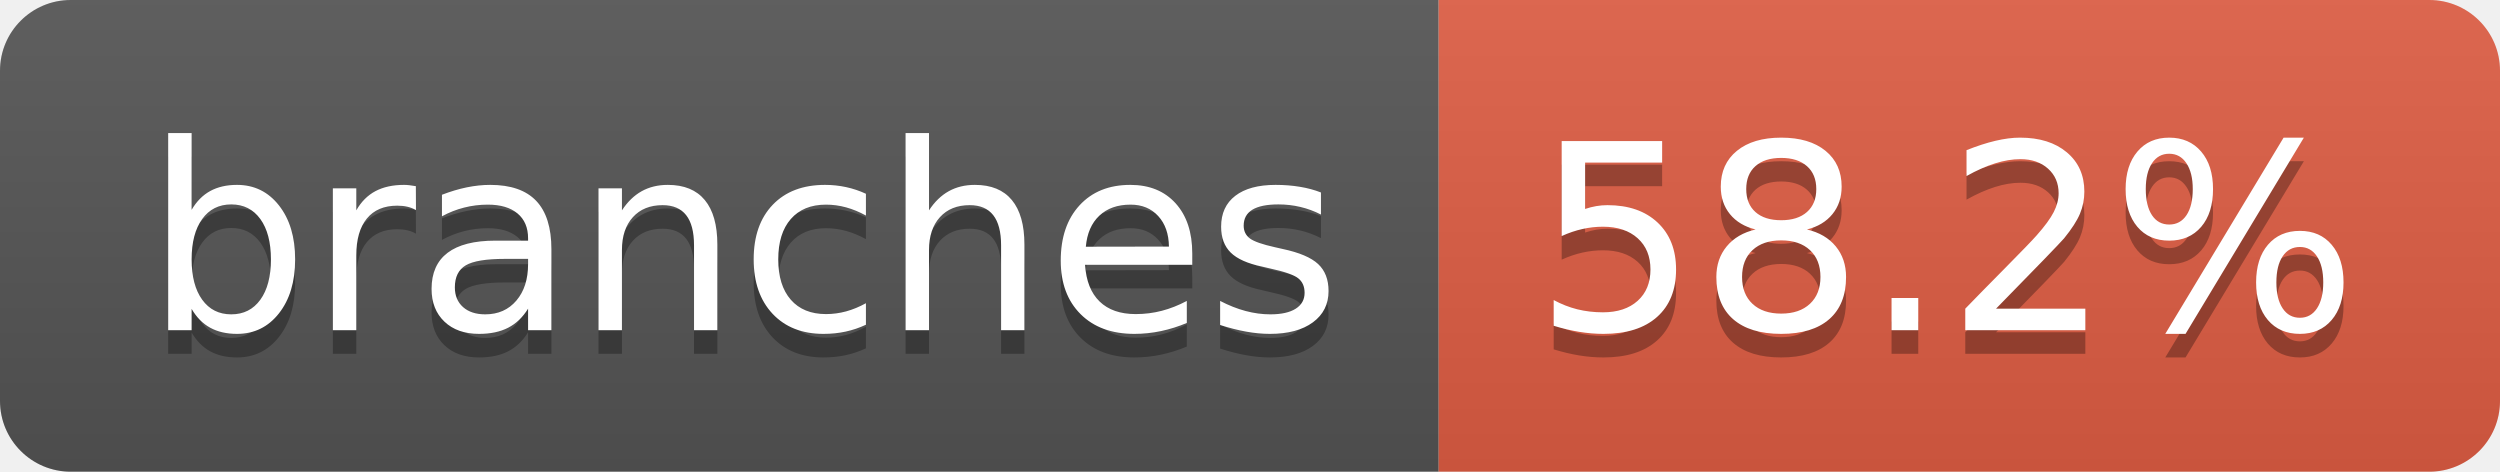
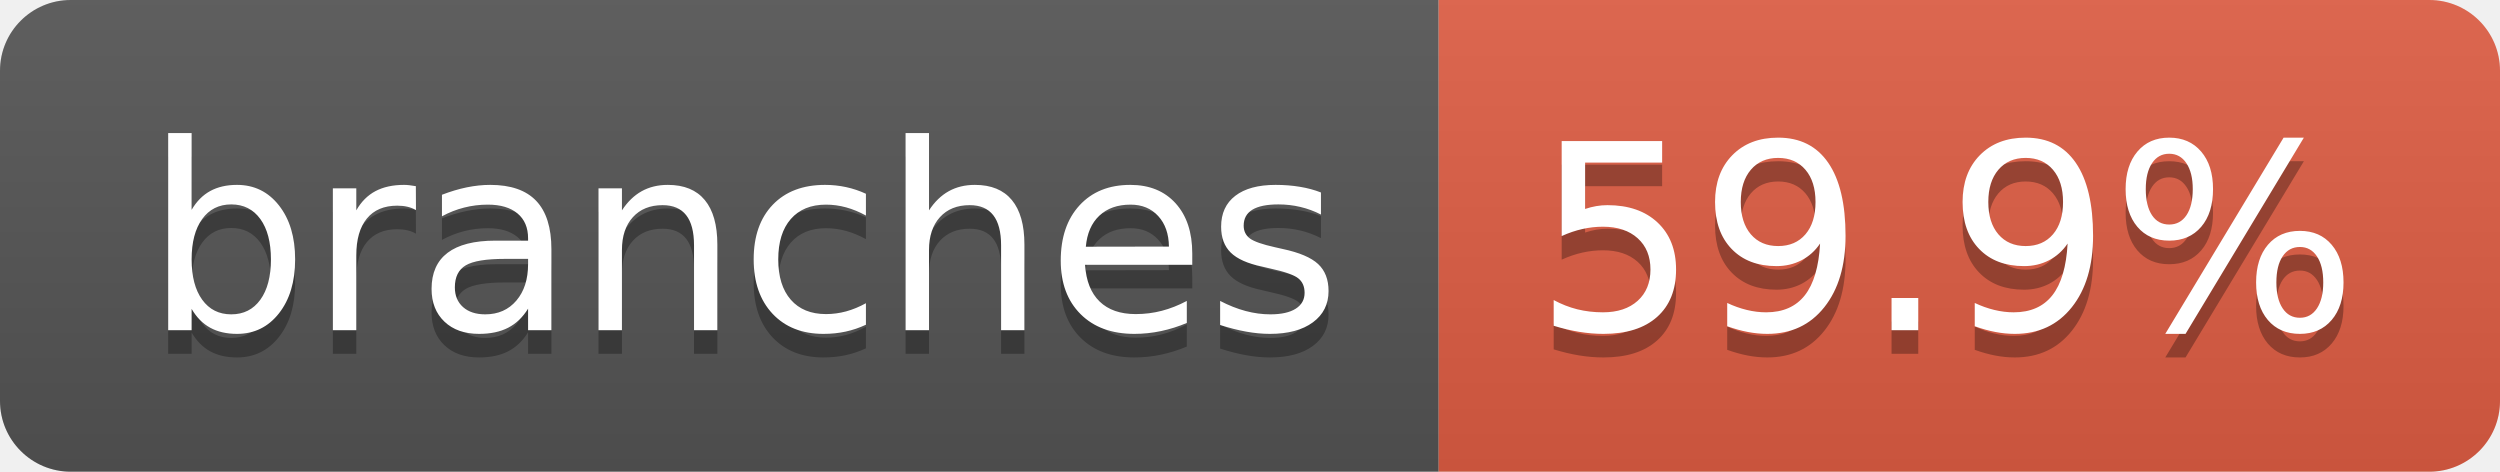
- <svg xmlns="http://www.w3.org/2000/svg" width="106" height="20" role="img" aria-label="branches: 58.2%">
+ <svg xmlns="http://www.w3.org/2000/svg" width="106" height="20" role="img" aria-label="branches: 59.9%">
  <linearGradient id="s" x2="0" y2="100%">
    <stop offset="0" stop-color="#bbb" stop-opacity=".1" />
    <stop offset="1" stop-opacity=".1" />
  </linearGradient>
  <clipPath id="r">
    <rect width="106" height="20" rx="3" fill="#fff" />
  </clipPath>
  <g clip-path="url(#r)">
    <rect width="61" height="20" fill="#555" />
    <rect x="61" width="45" height="20" fill="#e05d44" />
    <rect width="106" height="20" fill="url(#s)" />
  </g>
  <g fill="#fff" text-anchor="middle" font-family="Verdana,Geneva,DejaVu Sans,sans-serif" text-rendering="geometricPrecision" font-size="110">
    <text aria-hidden="true" x="315" y="150" fill="#010101" fill-opacity=".3" transform="scale(.1)" textLength="507">branches</text>
    <text x="315" y="140" transform="scale(.1)" fill="#fff" textLength="507">branches</text>
-     <text aria-hidden="true" x="825" y="150" fill="#010101" fill-opacity=".3" transform="scale(.1)" textLength="350">58.2%</text>
-     <text x="825" y="140" transform="scale(.1)" fill="#fff" textLength="350">58.2%</text>
+     <text aria-hidden="true" x="825" y="150" fill="#010101" fill-opacity=".3" transform="scale(.1)" textLength="350">59.9%</text>
+     <text x="825" y="140" transform="scale(.1)" fill="#fff" textLength="350">59.9%</text>
  </g>
</svg>
